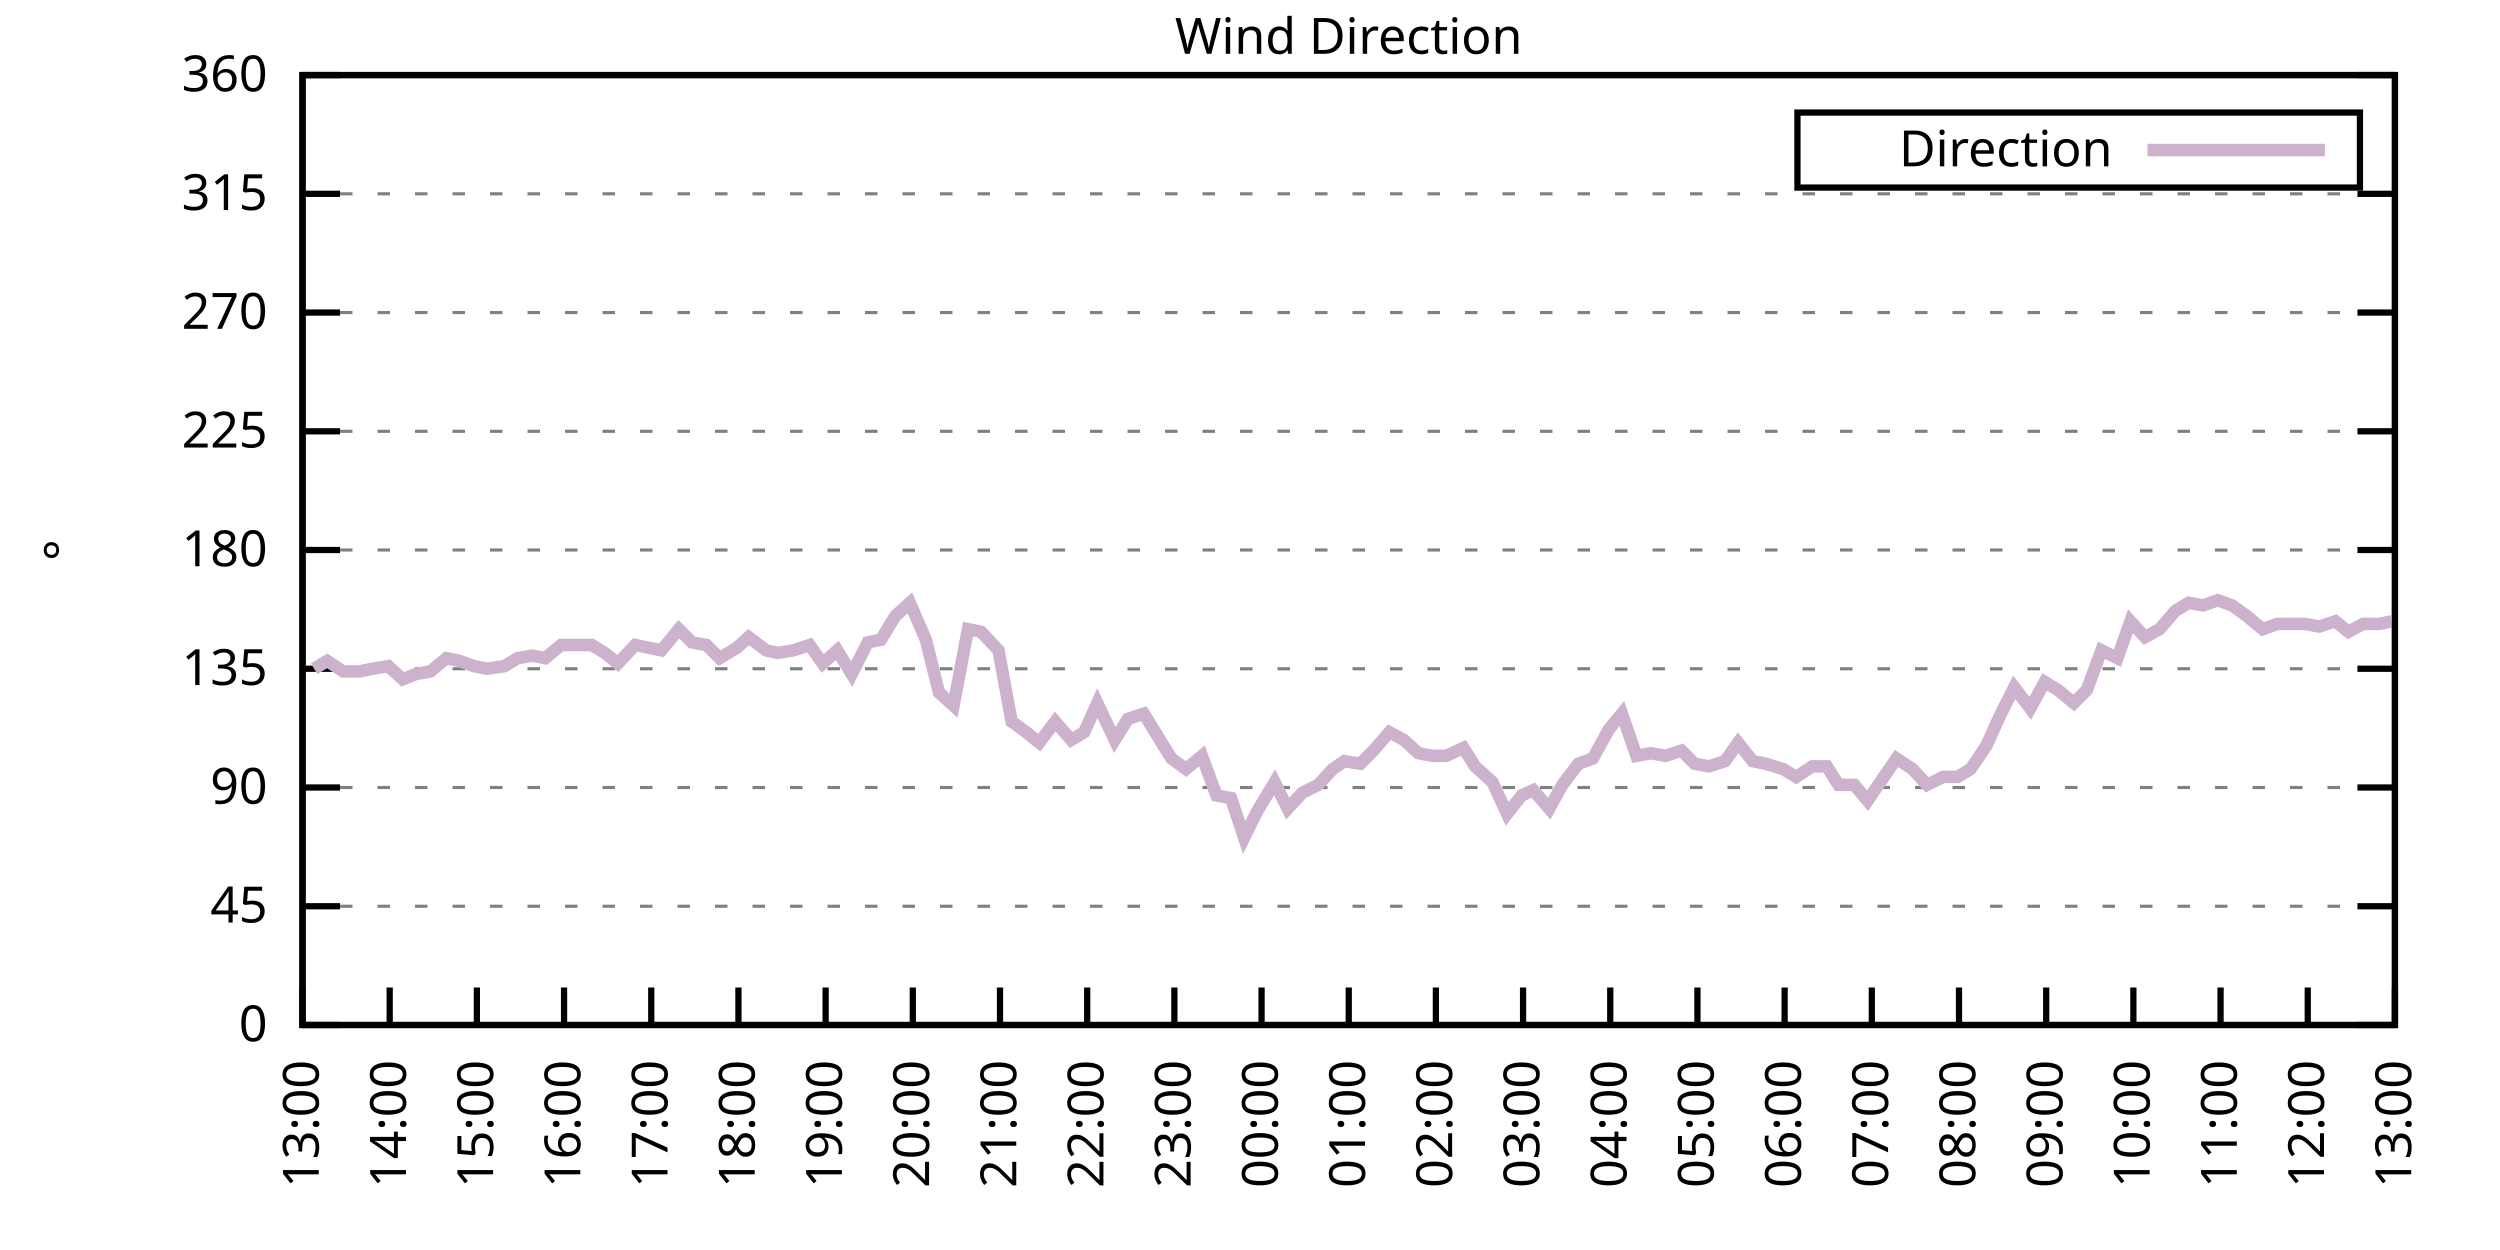
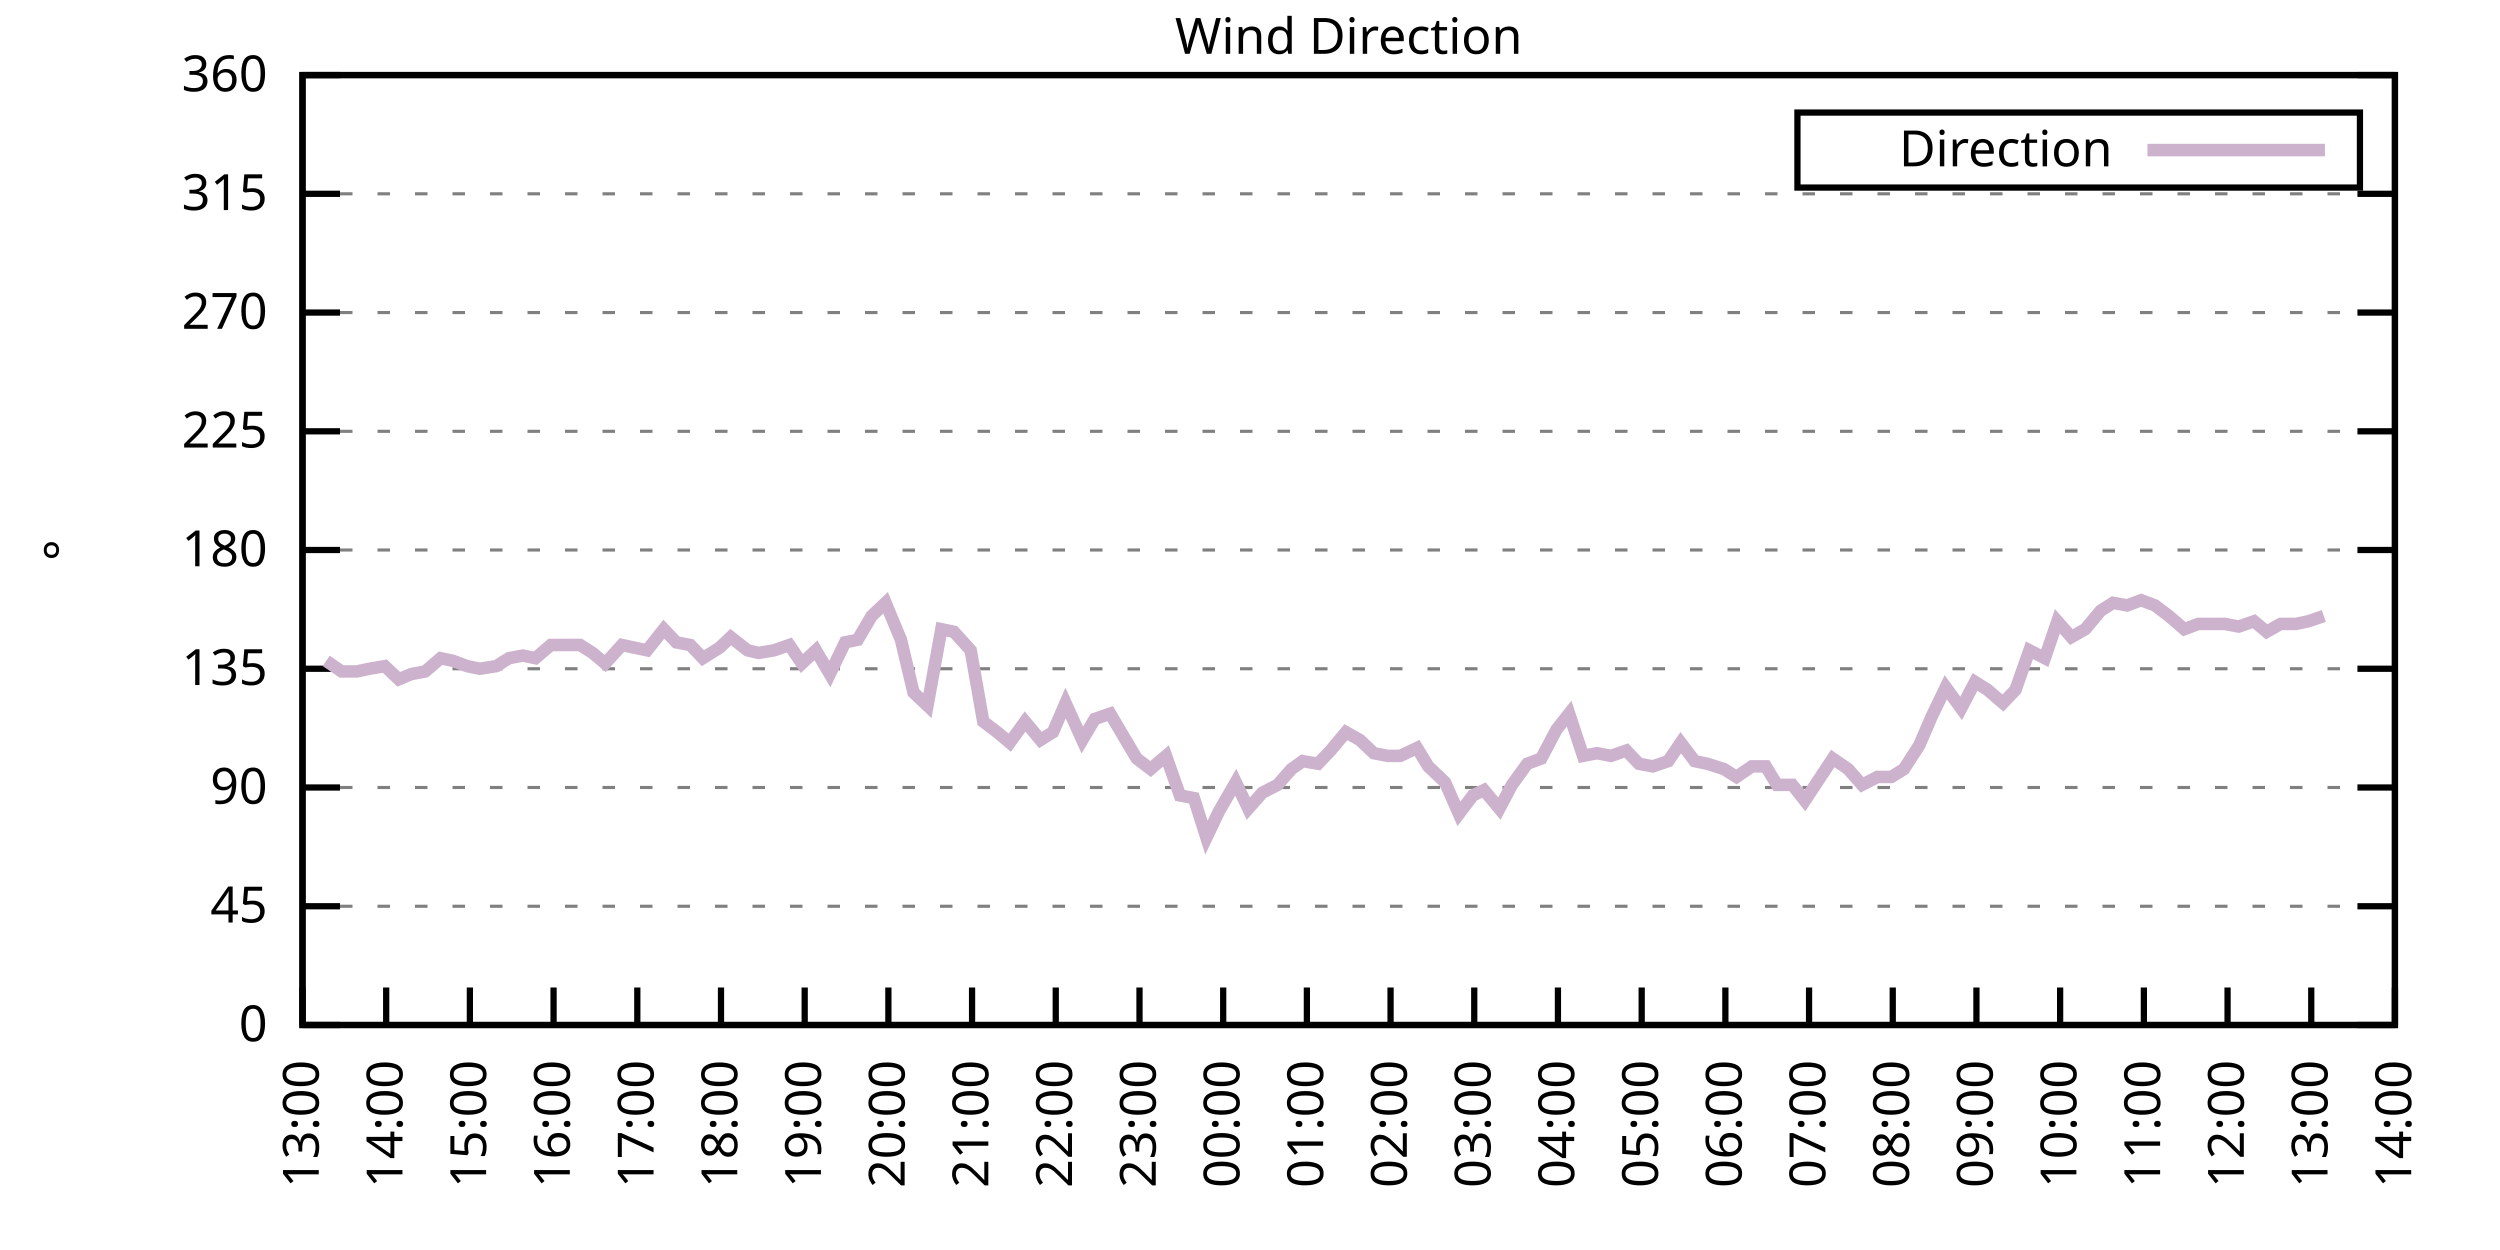
<svg xmlns="http://www.w3.org/2000/svg" xmlns:xlink="http://www.w3.org/1999/xlink" width="400" height="200" viewBox="0 0 400 200">
  <g id="gnuplot_canvas">
    <rect x="0" y="0" width="400" height="200" fill="none" />
    <defs>
      <circle id="gpDot" r="0.5" stroke-width="0.5" stroke="currentColor" />
      <path id="gpPt0" stroke-width="0.333" stroke="currentColor" d="M-1,0 h2 M0,-1 v2" />
      <path id="gpPt1" stroke-width="0.333" stroke="currentColor" d="M-1,-1 L1,1 M1,-1 L-1,1" />
      <path id="gpPt2" stroke-width="0.333" stroke="currentColor" d="M-1,0 L1,0 M0,-1 L0,1 M-1,-1 L1,1 M-1,1 L1,-1" />
      <rect id="gpPt3" stroke-width="0.333" stroke="currentColor" x="-1" y="-1" width="2" height="2" />
      <rect id="gpPt4" stroke-width="0.333" stroke="currentColor" fill="currentColor" x="-1" y="-1" width="2" height="2" />
      <circle id="gpPt5" stroke-width="0.333" stroke="currentColor" cx="0" cy="0" r="1" />
      <use xlink:href="#gpPt5" id="gpPt6" fill="currentColor" stroke="none" />
      <path id="gpPt7" stroke-width="0.333" stroke="currentColor" d="M0,-1.33 L-1.33,0.67 L1.33,0.67 z" />
      <use xlink:href="#gpPt7" id="gpPt8" fill="currentColor" stroke="none" />
      <use xlink:href="#gpPt7" id="gpPt9" stroke="currentColor" transform="rotate(180)" />
      <use xlink:href="#gpPt9" id="gpPt10" fill="currentColor" stroke="none" />
      <use xlink:href="#gpPt3" id="gpPt11" stroke="currentColor" transform="rotate(45)" />
      <use xlink:href="#gpPt11" id="gpPt12" fill="currentColor" stroke="none" />
      <path id="gpPt13" stroke-width="0.333" stroke="currentColor" d="M0,1.330 L1.265,0.411 L0.782,-1.067 L-0.782,-1.076 L-1.265,0.411 z" />
      <use xlink:href="#gpPt13" id="gpPt14" fill="currentColor" stroke="none" />
      <filter id="textbox" filterUnits="objectBoundingBox" x="0" y="0" height="1" width="1">
        <feFlood flood-color="white" flood-opacity="1" result="bgnd" />
        <feComposite in="SourceGraphic" in2="bgnd" operator="atop" />
      </filter>
      <filter id="greybox" filterUnits="objectBoundingBox" x="0" y="0" height="1" width="1">
        <feFlood flood-color="lightgrey" flood-opacity="1" result="grey" />
        <feComposite in="SourceGraphic" in2="grey" operator="atop" />
      </filter>
    </defs>
    <g fill="none" color="white" stroke="currentColor" stroke-width="1.00" stroke-linecap="butt" stroke-linejoin="miter">
</g>
    <g fill="none" color="black" stroke="currentColor" stroke-width="1.00" stroke-linecap="butt" stroke-linejoin="miter">
      <g stroke="none" shape-rendering="crispEdges">
        <polygon fill="rgb(255, 255, 255)" points="48.40,164.00 383.18,164.00 383.18,12.02 48.40,12.02 " />
      </g>
    </g>
    <g fill="none" color="black" stroke="currentColor" stroke-width="1.00" stroke-linecap="butt" stroke-linejoin="miter">
</g>
    <g fill="none" color="black" stroke="black" stroke-width="0.50" stroke-linecap="butt" stroke-linejoin="miter">
</g>
    <g fill="none" color="gray" stroke="currentColor" stroke-width="0.50" stroke-linecap="butt" stroke-linejoin="miter">
      <path stroke="gray" stroke-dasharray="2,4" class="gridline" d="M48.40,164.00 L383.19,164.00  " />
    </g>
    <g fill="none" color="gray" stroke="gray" stroke-width="1.00" stroke-linecap="butt" stroke-linejoin="miter">
</g>
    <g fill="none" color="black" stroke="currentColor" stroke-width="1.00" stroke-linecap="butt" stroke-linejoin="miter">
      <path stroke="black" d="M48.40,164.00 L54.40,164.00 M383.19,164.00 L377.19,164.00  " />
      <g transform="translate(42.80,166.60)" stroke="none" fill="black" font-family="Sans" font-size="8.00" text-anchor="end">
        <text>
          <tspan font-family="Sans"> 0</tspan>
        </text>
      </g>
    </g>
    <g fill="none" color="black" stroke="currentColor" stroke-width="1.00" stroke-linecap="butt" stroke-linejoin="miter">
</g>
    <g fill="none" color="black" stroke="black" stroke-width="0.50" stroke-linecap="butt" stroke-linejoin="miter">
</g>
    <g fill="none" color="gray" stroke="currentColor" stroke-width="0.50" stroke-linecap="butt" stroke-linejoin="miter">
      <path stroke="gray" stroke-dasharray="2,4" class="gridline" d="M48.40,145.00 L383.19,145.00  " />
    </g>
    <g fill="none" color="gray" stroke="gray" stroke-width="1.00" stroke-linecap="butt" stroke-linejoin="miter">
</g>
    <g fill="none" color="black" stroke="currentColor" stroke-width="1.00" stroke-linecap="butt" stroke-linejoin="miter">
      <path stroke="black" d="M48.40,145.00 L54.40,145.00 M383.19,145.00 L377.19,145.00  " />
      <g transform="translate(42.80,147.60)" stroke="none" fill="black" font-family="Sans" font-size="8.00" text-anchor="end">
        <text>
          <tspan font-family="Sans"> 45</tspan>
        </text>
      </g>
    </g>
    <g fill="none" color="black" stroke="currentColor" stroke-width="1.00" stroke-linecap="butt" stroke-linejoin="miter">
</g>
    <g fill="none" color="black" stroke="black" stroke-width="0.50" stroke-linecap="butt" stroke-linejoin="miter">
</g>
    <g fill="none" color="gray" stroke="currentColor" stroke-width="0.50" stroke-linecap="butt" stroke-linejoin="miter">
      <path stroke="gray" stroke-dasharray="2,4" class="gridline" d="M48.40,126.00 L383.19,126.00  " />
    </g>
    <g fill="none" color="gray" stroke="gray" stroke-width="1.00" stroke-linecap="butt" stroke-linejoin="miter">
</g>
    <g fill="none" color="black" stroke="currentColor" stroke-width="1.00" stroke-linecap="butt" stroke-linejoin="miter">
      <path stroke="black" d="M48.40,126.00 L54.40,126.00 M383.19,126.00 L377.19,126.00  " />
      <g transform="translate(42.80,128.60)" stroke="none" fill="black" font-family="Sans" font-size="8.00" text-anchor="end">
        <text>
          <tspan font-family="Sans"> 90</tspan>
        </text>
      </g>
    </g>
    <g fill="none" color="black" stroke="currentColor" stroke-width="1.00" stroke-linecap="butt" stroke-linejoin="miter">
</g>
    <g fill="none" color="black" stroke="black" stroke-width="0.50" stroke-linecap="butt" stroke-linejoin="miter">
</g>
    <g fill="none" color="gray" stroke="currentColor" stroke-width="0.50" stroke-linecap="butt" stroke-linejoin="miter">
      <path stroke="gray" stroke-dasharray="2,4" class="gridline" d="M48.40,107.00 L383.19,107.00  " />
    </g>
    <g fill="none" color="gray" stroke="gray" stroke-width="1.00" stroke-linecap="butt" stroke-linejoin="miter">
</g>
    <g fill="none" color="black" stroke="currentColor" stroke-width="1.00" stroke-linecap="butt" stroke-linejoin="miter">
      <path stroke="black" d="M48.40,107.00 L54.40,107.00 M383.19,107.00 L377.19,107.00  " />
      <g transform="translate(42.80,109.60)" stroke="none" fill="black" font-family="Sans" font-size="8.00" text-anchor="end">
        <text>
          <tspan font-family="Sans"> 135</tspan>
        </text>
      </g>
    </g>
    <g fill="none" color="black" stroke="currentColor" stroke-width="1.00" stroke-linecap="butt" stroke-linejoin="miter">
</g>
    <g fill="none" color="black" stroke="black" stroke-width="0.50" stroke-linecap="butt" stroke-linejoin="miter">
</g>
    <g fill="none" color="gray" stroke="currentColor" stroke-width="0.50" stroke-linecap="butt" stroke-linejoin="miter">
      <path stroke="gray" stroke-dasharray="2,4" class="gridline" d="M48.40,88.00 L383.19,88.00  " />
    </g>
    <g fill="none" color="gray" stroke="gray" stroke-width="1.00" stroke-linecap="butt" stroke-linejoin="miter">
</g>
    <g fill="none" color="black" stroke="currentColor" stroke-width="1.00" stroke-linecap="butt" stroke-linejoin="miter">
      <path stroke="black" d="M48.40,88.00 L54.40,88.00 M383.19,88.00 L377.19,88.00  " />
      <g transform="translate(42.80,90.60)" stroke="none" fill="black" font-family="Sans" font-size="8.00" text-anchor="end">
        <text>
          <tspan font-family="Sans"> 180</tspan>
        </text>
      </g>
    </g>
    <g fill="none" color="black" stroke="currentColor" stroke-width="1.00" stroke-linecap="butt" stroke-linejoin="miter">
</g>
    <g fill="none" color="black" stroke="black" stroke-width="0.50" stroke-linecap="butt" stroke-linejoin="miter">
</g>
    <g fill="none" color="gray" stroke="currentColor" stroke-width="0.50" stroke-linecap="butt" stroke-linejoin="miter">
      <path stroke="gray" stroke-dasharray="2,4" class="gridline" d="M48.40,69.01 L383.19,69.01  " />
    </g>
    <g fill="none" color="gray" stroke="gray" stroke-width="1.00" stroke-linecap="butt" stroke-linejoin="miter">
</g>
    <g fill="none" color="black" stroke="currentColor" stroke-width="1.00" stroke-linecap="butt" stroke-linejoin="miter">
      <path stroke="black" d="M48.40,69.01 L54.40,69.01 M383.19,69.01 L377.19,69.01  " />
      <g transform="translate(42.80,71.61)" stroke="none" fill="black" font-family="Sans" font-size="8.00" text-anchor="end">
        <text>
          <tspan font-family="Sans"> 225</tspan>
        </text>
      </g>
    </g>
    <g fill="none" color="black" stroke="currentColor" stroke-width="1.00" stroke-linecap="butt" stroke-linejoin="miter">
</g>
    <g fill="none" color="black" stroke="black" stroke-width="0.50" stroke-linecap="butt" stroke-linejoin="miter">
</g>
    <g fill="none" color="gray" stroke="currentColor" stroke-width="0.50" stroke-linecap="butt" stroke-linejoin="miter">
      <path stroke="gray" stroke-dasharray="2,4" class="gridline" d="M48.40,50.01 L383.19,50.01  " />
    </g>
    <g fill="none" color="gray" stroke="gray" stroke-width="1.00" stroke-linecap="butt" stroke-linejoin="miter">
</g>
    <g fill="none" color="black" stroke="currentColor" stroke-width="1.00" stroke-linecap="butt" stroke-linejoin="miter">
      <path stroke="black" d="M48.40,50.01 L54.40,50.01 M383.19,50.01 L377.19,50.01  " />
      <g transform="translate(42.80,52.61)" stroke="none" fill="black" font-family="Sans" font-size="8.00" text-anchor="end">
        <text>
          <tspan font-family="Sans"> 270</tspan>
        </text>
      </g>
    </g>
    <g fill="none" color="black" stroke="currentColor" stroke-width="1.00" stroke-linecap="butt" stroke-linejoin="miter">
</g>
    <g fill="none" color="black" stroke="black" stroke-width="0.50" stroke-linecap="butt" stroke-linejoin="miter">
</g>
    <g fill="none" color="gray" stroke="currentColor" stroke-width="0.50" stroke-linecap="butt" stroke-linejoin="miter">
      <path stroke="gray" stroke-dasharray="2,4" class="gridline" d="M48.40,31.01 L383.19,31.01  " />
    </g>
    <g fill="none" color="gray" stroke="gray" stroke-width="1.00" stroke-linecap="butt" stroke-linejoin="miter">
</g>
    <g fill="none" color="black" stroke="currentColor" stroke-width="1.00" stroke-linecap="butt" stroke-linejoin="miter">
      <path stroke="black" d="M48.40,31.01 L54.40,31.01 M383.19,31.01 L377.19,31.01  " />
      <g transform="translate(42.80,33.61)" stroke="none" fill="black" font-family="Sans" font-size="8.00" text-anchor="end">
        <text>
          <tspan font-family="Sans"> 315</tspan>
        </text>
      </g>
    </g>
    <g fill="none" color="black" stroke="currentColor" stroke-width="1.00" stroke-linecap="butt" stroke-linejoin="miter">
</g>
    <g fill="none" color="black" stroke="black" stroke-width="0.50" stroke-linecap="butt" stroke-linejoin="miter">
</g>
    <g fill="none" color="gray" stroke="currentColor" stroke-width="0.50" stroke-linecap="butt" stroke-linejoin="miter">
      <path stroke="gray" stroke-dasharray="2,4" class="gridline" d="M48.40,12.01 L383.19,12.01  " />
    </g>
    <g fill="none" color="gray" stroke="gray" stroke-width="1.00" stroke-linecap="butt" stroke-linejoin="miter">
</g>
    <g fill="none" color="black" stroke="currentColor" stroke-width="1.00" stroke-linecap="butt" stroke-linejoin="miter">
      <path stroke="black" d="M48.40,12.01 L54.40,12.01 M383.19,12.01 L377.19,12.01  " />
      <g transform="translate(42.80,14.61)" stroke="none" fill="black" font-family="Sans" font-size="8.00" text-anchor="end">
        <text>
          <tspan font-family="Sans"> 360</tspan>
        </text>
      </g>
    </g>
    <g fill="none" color="black" stroke="currentColor" stroke-width="1.00" stroke-linecap="butt" stroke-linejoin="miter">
      <path stroke="black" d="M48.40,164.00 L48.40,158.00  " />
      <g transform="translate(51.00,169.60) rotate(270.00)" stroke="none" fill="black" font-family="Sans" font-size="8.00" text-anchor="end">
        <text>
          <tspan font-family="Sans">13:00</tspan>
        </text>
      </g>
    </g>
    <g fill="none" color="black" stroke="currentColor" stroke-width="1.00" stroke-linecap="butt" stroke-linejoin="miter">
-       <path stroke="black" d="M62.35,164.00 L62.35,158.00  " />
-       <g transform="translate(64.95,169.60) rotate(270.00)" stroke="none" fill="black" font-family="Sans" font-size="8.00" text-anchor="end">
+       <path stroke="black" d="M61.79,164.00 L61.79,158.00  " />
+       <g transform="translate(64.39,169.60) rotate(270.00)" stroke="none" fill="black" font-family="Sans" font-size="8.00" text-anchor="end">
        <text>
          <tspan font-family="Sans">14:00</tspan>
        </text>
      </g>
    </g>
    <g fill="none" color="black" stroke="currentColor" stroke-width="1.00" stroke-linecap="butt" stroke-linejoin="miter">
-       <path stroke="black" d="M76.30,164.00 L76.30,158.00  " />
-       <g transform="translate(78.90,169.60) rotate(270.00)" stroke="none" fill="black" font-family="Sans" font-size="8.00" text-anchor="end">
+       <path stroke="black" d="M75.18,164.00 L75.18,158.00  " />
+       <g transform="translate(77.78,169.60) rotate(270.00)" stroke="none" fill="black" font-family="Sans" font-size="8.00" text-anchor="end">
        <text>
          <tspan font-family="Sans">15:00</tspan>
        </text>
      </g>
    </g>
    <g fill="none" color="black" stroke="currentColor" stroke-width="1.00" stroke-linecap="butt" stroke-linejoin="miter">
-       <path stroke="black" d="M90.25,164.00 L90.25,158.00  " />
-       <g transform="translate(92.85,169.60) rotate(270.00)" stroke="none" fill="black" font-family="Sans" font-size="8.00" text-anchor="end">
+       <path stroke="black" d="M88.57,164.00 L88.57,158.00  " />
+       <g transform="translate(91.17,169.60) rotate(270.00)" stroke="none" fill="black" font-family="Sans" font-size="8.00" text-anchor="end">
        <text>
          <tspan font-family="Sans">16:00</tspan>
        </text>
      </g>
    </g>
    <g fill="none" color="black" stroke="currentColor" stroke-width="1.00" stroke-linecap="butt" stroke-linejoin="miter">
-       <path stroke="black" d="M104.20,164.00 L104.20,158.00  " />
-       <g transform="translate(106.80,169.60) rotate(270.00)" stroke="none" fill="black" font-family="Sans" font-size="8.00" text-anchor="end">
+       <path stroke="black" d="M101.97,164.00 L101.97,158.00  " />
+       <g transform="translate(104.57,169.60) rotate(270.00)" stroke="none" fill="black" font-family="Sans" font-size="8.00" text-anchor="end">
        <text>
          <tspan font-family="Sans">17:00</tspan>
        </text>
      </g>
    </g>
    <g fill="none" color="black" stroke="currentColor" stroke-width="1.00" stroke-linecap="butt" stroke-linejoin="miter">
-       <path stroke="black" d="M118.15,164.00 L118.15,158.00  " />
-       <g transform="translate(120.75,169.60) rotate(270.00)" stroke="none" fill="black" font-family="Sans" font-size="8.00" text-anchor="end">
+       <path stroke="black" d="M115.36,164.00 L115.36,158.00  " />
+       <g transform="translate(117.96,169.60) rotate(270.00)" stroke="none" fill="black" font-family="Sans" font-size="8.00" text-anchor="end">
        <text>
          <tspan font-family="Sans">18:00</tspan>
        </text>
      </g>
    </g>
    <g fill="none" color="black" stroke="currentColor" stroke-width="1.00" stroke-linecap="butt" stroke-linejoin="miter">
-       <path stroke="black" d="M132.10,164.00 L132.10,158.00  " />
-       <g transform="translate(134.70,169.60) rotate(270.00)" stroke="none" fill="black" font-family="Sans" font-size="8.00" text-anchor="end">
+       <path stroke="black" d="M128.75,164.00 L128.75,158.00  " />
+       <g transform="translate(131.35,169.60) rotate(270.00)" stroke="none" fill="black" font-family="Sans" font-size="8.00" text-anchor="end">
        <text>
          <tspan font-family="Sans">19:00</tspan>
        </text>
      </g>
    </g>
    <g fill="none" color="black" stroke="currentColor" stroke-width="1.00" stroke-linecap="butt" stroke-linejoin="miter">
-       <path stroke="black" d="M146.05,164.00 L146.05,158.00  " />
-       <g transform="translate(148.65,169.60) rotate(270.00)" stroke="none" fill="black" font-family="Sans" font-size="8.00" text-anchor="end">
+       <path stroke="black" d="M142.14,164.00 L142.14,158.00  " />
+       <g transform="translate(144.74,169.60) rotate(270.00)" stroke="none" fill="black" font-family="Sans" font-size="8.00" text-anchor="end">
        <text>
          <tspan font-family="Sans">20:00</tspan>
        </text>
      </g>
    </g>
    <g fill="none" color="black" stroke="currentColor" stroke-width="1.00" stroke-linecap="butt" stroke-linejoin="miter">
-       <path stroke="black" d="M160.00,164.00 L160.00,158.00  " />
-       <g transform="translate(162.60,169.60) rotate(270.00)" stroke="none" fill="black" font-family="Sans" font-size="8.00" text-anchor="end">
+       <path stroke="black" d="M155.53,164.00 L155.53,158.00  " />
+       <g transform="translate(158.13,169.60) rotate(270.00)" stroke="none" fill="black" font-family="Sans" font-size="8.00" text-anchor="end">
        <text>
          <tspan font-family="Sans">21:00</tspan>
        </text>
      </g>
    </g>
    <g fill="none" color="black" stroke="currentColor" stroke-width="1.00" stroke-linecap="butt" stroke-linejoin="miter">
-       <path stroke="black" d="M173.95,164.00 L173.95,158.00  " />
-       <g transform="translate(176.55,169.60) rotate(270.00)" stroke="none" fill="black" font-family="Sans" font-size="8.00" text-anchor="end">
+       <path stroke="black" d="M168.92,164.00 L168.92,158.00  " />
+       <g transform="translate(171.52,169.60) rotate(270.00)" stroke="none" fill="black" font-family="Sans" font-size="8.00" text-anchor="end">
        <text>
          <tspan font-family="Sans">22:00</tspan>
        </text>
      </g>
    </g>
    <g fill="none" color="black" stroke="currentColor" stroke-width="1.00" stroke-linecap="butt" stroke-linejoin="miter">
-       <path stroke="black" d="M187.90,164.00 L187.90,158.00  " />
-       <g transform="translate(190.50,169.60) rotate(270.00)" stroke="none" fill="black" font-family="Sans" font-size="8.00" text-anchor="end">
+       <path stroke="black" d="M182.32,164.00 L182.32,158.00  " />
+       <g transform="translate(184.92,169.60) rotate(270.00)" stroke="none" fill="black" font-family="Sans" font-size="8.00" text-anchor="end">
        <text>
          <tspan font-family="Sans">23:00</tspan>
        </text>
      </g>
    </g>
    <g fill="none" color="black" stroke="currentColor" stroke-width="1.00" stroke-linecap="butt" stroke-linejoin="miter">
-       <path stroke="black" d="M201.85,164.00 L201.85,158.00  " />
-       <g transform="translate(204.45,169.60) rotate(270.00)" stroke="none" fill="black" font-family="Sans" font-size="8.00" text-anchor="end">
+       <path stroke="black" d="M195.71,164.00 L195.71,158.00  " />
+       <g transform="translate(198.31,169.60) rotate(270.00)" stroke="none" fill="black" font-family="Sans" font-size="8.00" text-anchor="end">
        <text>
          <tspan font-family="Sans">00:00</tspan>
        </text>
      </g>
    </g>
    <g fill="none" color="black" stroke="currentColor" stroke-width="1.00" stroke-linecap="butt" stroke-linejoin="miter">
-       <path stroke="black" d="M215.80,164.00 L215.80,158.00  " />
-       <g transform="translate(218.40,169.60) rotate(270.00)" stroke="none" fill="black" font-family="Sans" font-size="8.00" text-anchor="end">
+       <path stroke="black" d="M209.10,164.00 L209.10,158.00  " />
+       <g transform="translate(211.70,169.60) rotate(270.00)" stroke="none" fill="black" font-family="Sans" font-size="8.00" text-anchor="end">
        <text>
          <tspan font-family="Sans">01:00</tspan>
        </text>
      </g>
    </g>
    <g fill="none" color="black" stroke="currentColor" stroke-width="1.00" stroke-linecap="butt" stroke-linejoin="miter">
-       <path stroke="black" d="M229.74,164.00 L229.74,158.00  " />
-       <g transform="translate(232.34,169.60) rotate(270.00)" stroke="none" fill="black" font-family="Sans" font-size="8.00" text-anchor="end">
+       <path stroke="black" d="M222.49,164.00 L222.49,158.00  " />
+       <g transform="translate(225.09,169.60) rotate(270.00)" stroke="none" fill="black" font-family="Sans" font-size="8.00" text-anchor="end">
        <text>
          <tspan font-family="Sans">02:00</tspan>
        </text>
      </g>
    </g>
    <g fill="none" color="black" stroke="currentColor" stroke-width="1.00" stroke-linecap="butt" stroke-linejoin="miter">
-       <path stroke="black" d="M243.69,164.00 L243.69,158.00  " />
-       <g transform="translate(246.29,169.60) rotate(270.00)" stroke="none" fill="black" font-family="Sans" font-size="8.00" text-anchor="end">
+       <path stroke="black" d="M235.88,164.00 L235.88,158.00  " />
+       <g transform="translate(238.48,169.60) rotate(270.00)" stroke="none" fill="black" font-family="Sans" font-size="8.00" text-anchor="end">
        <text>
          <tspan font-family="Sans">03:00</tspan>
        </text>
      </g>
    </g>
    <g fill="none" color="black" stroke="currentColor" stroke-width="1.00" stroke-linecap="butt" stroke-linejoin="miter">
-       <path stroke="black" d="M257.64,164.00 L257.64,158.00  " />
-       <g transform="translate(260.24,169.60) rotate(270.00)" stroke="none" fill="black" font-family="Sans" font-size="8.00" text-anchor="end">
+       <path stroke="black" d="M249.27,164.00 L249.27,158.00  " />
+       <g transform="translate(251.87,169.60) rotate(270.00)" stroke="none" fill="black" font-family="Sans" font-size="8.00" text-anchor="end">
        <text>
          <tspan font-family="Sans">04:00</tspan>
        </text>
      </g>
    </g>
    <g fill="none" color="black" stroke="currentColor" stroke-width="1.00" stroke-linecap="butt" stroke-linejoin="miter">
-       <path stroke="black" d="M271.59,164.00 L271.59,158.00  " />
-       <g transform="translate(274.19,169.60) rotate(270.00)" stroke="none" fill="black" font-family="Sans" font-size="8.00" text-anchor="end">
+       <path stroke="black" d="M262.67,164.00 L262.67,158.00  " />
+       <g transform="translate(265.27,169.60) rotate(270.00)" stroke="none" fill="black" font-family="Sans" font-size="8.00" text-anchor="end">
        <text>
          <tspan font-family="Sans">05:00</tspan>
        </text>
      </g>
    </g>
    <g fill="none" color="black" stroke="currentColor" stroke-width="1.00" stroke-linecap="butt" stroke-linejoin="miter">
-       <path stroke="black" d="M285.54,164.00 L285.54,158.00  " />
-       <g transform="translate(288.14,169.60) rotate(270.00)" stroke="none" fill="black" font-family="Sans" font-size="8.00" text-anchor="end">
+       <path stroke="black" d="M276.06,164.00 L276.06,158.00  " />
+       <g transform="translate(278.66,169.60) rotate(270.00)" stroke="none" fill="black" font-family="Sans" font-size="8.00" text-anchor="end">
        <text>
          <tspan font-family="Sans">06:00</tspan>
        </text>
      </g>
    </g>
    <g fill="none" color="black" stroke="currentColor" stroke-width="1.00" stroke-linecap="butt" stroke-linejoin="miter">
-       <path stroke="black" d="M299.49,164.00 L299.49,158.00  " />
-       <g transform="translate(302.09,169.60) rotate(270.00)" stroke="none" fill="black" font-family="Sans" font-size="8.00" text-anchor="end">
+       <path stroke="black" d="M289.45,164.00 L289.45,158.00  " />
+       <g transform="translate(292.05,169.60) rotate(270.00)" stroke="none" fill="black" font-family="Sans" font-size="8.00" text-anchor="end">
        <text>
          <tspan font-family="Sans">07:00</tspan>
        </text>
      </g>
    </g>
    <g fill="none" color="black" stroke="currentColor" stroke-width="1.00" stroke-linecap="butt" stroke-linejoin="miter">
-       <path stroke="black" d="M313.44,164.00 L313.44,158.00  " />
-       <g transform="translate(316.04,169.60) rotate(270.00)" stroke="none" fill="black" font-family="Sans" font-size="8.00" text-anchor="end">
+       <path stroke="black" d="M302.84,164.00 L302.84,158.00  " />
+       <g transform="translate(305.44,169.60) rotate(270.00)" stroke="none" fill="black" font-family="Sans" font-size="8.00" text-anchor="end">
        <text>
          <tspan font-family="Sans">08:00</tspan>
        </text>
      </g>
    </g>
    <g fill="none" color="black" stroke="currentColor" stroke-width="1.00" stroke-linecap="butt" stroke-linejoin="miter">
-       <path stroke="black" d="M327.39,164.00 L327.39,158.00  " />
-       <g transform="translate(329.99,169.60) rotate(270.00)" stroke="none" fill="black" font-family="Sans" font-size="8.00" text-anchor="end">
+       <path stroke="black" d="M316.23,164.00 L316.23,158.00  " />
+       <g transform="translate(318.83,169.60) rotate(270.00)" stroke="none" fill="black" font-family="Sans" font-size="8.00" text-anchor="end">
        <text>
          <tspan font-family="Sans">09:00</tspan>
        </text>
      </g>
    </g>
    <g fill="none" color="black" stroke="currentColor" stroke-width="1.00" stroke-linecap="butt" stroke-linejoin="miter">
-       <path stroke="black" d="M341.34,164.00 L341.34,158.00  " />
-       <g transform="translate(343.94,169.60) rotate(270.00)" stroke="none" fill="black" font-family="Sans" font-size="8.00" text-anchor="end">
+       <path stroke="black" d="M329.62,164.00 L329.62,158.00  " />
+       <g transform="translate(332.22,169.60) rotate(270.00)" stroke="none" fill="black" font-family="Sans" font-size="8.00" text-anchor="end">
        <text>
          <tspan font-family="Sans">10:00</tspan>
        </text>
      </g>
    </g>
    <g fill="none" color="black" stroke="currentColor" stroke-width="1.00" stroke-linecap="butt" stroke-linejoin="miter">
-       <path stroke="black" d="M355.29,164.00 L355.29,158.00  " />
-       <g transform="translate(357.89,169.60) rotate(270.00)" stroke="none" fill="black" font-family="Sans" font-size="8.00" text-anchor="end">
+       <path stroke="black" d="M343.02,164.00 L343.02,158.00  " />
+       <g transform="translate(345.62,169.60) rotate(270.00)" stroke="none" fill="black" font-family="Sans" font-size="8.00" text-anchor="end">
        <text>
          <tspan font-family="Sans">11:00</tspan>
        </text>
      </g>
    </g>
    <g fill="none" color="black" stroke="currentColor" stroke-width="1.00" stroke-linecap="butt" stroke-linejoin="miter">
-       <path stroke="black" d="M369.24,164.00 L369.24,158.00  " />
-       <g transform="translate(371.84,169.60) rotate(270.00)" stroke="none" fill="black" font-family="Sans" font-size="8.00" text-anchor="end">
+       <path stroke="black" d="M356.41,164.00 L356.41,158.00  " />
+       <g transform="translate(359.01,169.60) rotate(270.00)" stroke="none" fill="black" font-family="Sans" font-size="8.00" text-anchor="end">
        <text>
          <tspan font-family="Sans">12:00</tspan>
+         </text>
+       </g>
+     </g>
+     <g fill="none" color="black" stroke="currentColor" stroke-width="1.00" stroke-linecap="butt" stroke-linejoin="miter">
+       <path stroke="black" d="M369.80,164.00 L369.80,158.00  " />
+       <g transform="translate(372.40,169.60) rotate(270.00)" stroke="none" fill="black" font-family="Sans" font-size="8.00" text-anchor="end">
+         <text>
+           <tspan font-family="Sans">13:00</tspan>
        </text>
      </g>
    </g>
    <g fill="none" color="black" stroke="currentColor" stroke-width="1.00" stroke-linecap="butt" stroke-linejoin="miter">
      <path stroke="black" d="M383.19,164.00 L383.19,158.00  " />
      <g transform="translate(385.79,169.60) rotate(270.00)" stroke="none" fill="black" font-family="Sans" font-size="8.00" text-anchor="end">
        <text>
-           <tspan font-family="Sans">13:00</tspan>
+           <tspan font-family="Sans">14:00</tspan>
        </text>
      </g>
    </g>
    <g fill="none" color="black" stroke="currentColor" stroke-width="1.00" stroke-linecap="butt" stroke-linejoin="miter">
</g>
    <g fill="none" color="black" stroke="currentColor" stroke-width="1.00" stroke-linecap="butt" stroke-linejoin="miter">
      <path stroke="black" d="M48.40,12.01 L48.40,164.00 L383.19,164.00 L383.19,12.01 L48.40,12.01 Z  " />
    </g>
    <g fill="none" color="black" stroke="currentColor" stroke-width="1.00" stroke-linecap="butt" stroke-linejoin="miter">
</g>
    <g fill="none" color="black" stroke="currentColor" stroke-width="1.00" stroke-linecap="butt" stroke-linejoin="miter">
      <path stroke="black" d="M287.59,30.01 L287.59,18.01 L377.59,18.01 L377.59,30.01 L287.59,30.01 Z  " />
    </g>
    <g id="Wind_direction_plot_1">
      <g fill="none" color="white" stroke="black" stroke-width="2.00" stroke-linecap="butt" stroke-linejoin="miter">
</g>
      <g fill="none" color="black" stroke="currentColor" stroke-width="2.00" stroke-linecap="butt" stroke-linejoin="miter">
        <g transform="translate(337.99,26.61)" stroke="none" fill="black" font-family="Sans" font-size="8.00" text-anchor="end">
          <text>
            <tspan font-family="Sans">Direction</tspan>
          </text>
        </g>
      </g>
      <g fill="none" color="black" stroke="currentColor" stroke-width="2.00" stroke-linecap="butt" stroke-linejoin="miter">
-         <path stroke="rgb(204, 178, 204)" d="M343.59,24.01 L371.99,24.01 M50.26,107.00 L52.35,105.74 L54.91,107.43 L57.47,107.43 L59.56,107.00 L62.12,106.58   L64.44,108.69 L66.53,107.85 L68.86,107.43 L71.42,105.31 L73.51,105.74 L75.83,106.58 L77.93,107.00 L80.72,106.58   L82.81,105.31 L85.13,104.89 L87.23,105.31 L89.78,103.20 L92.11,103.20 L94.67,103.20 L96.76,104.47 L98.85,106.16   L101.64,103.20 L103.73,103.63 L105.83,104.05 L108.62,100.67 L110.71,102.78 L113.03,103.20 L115.13,105.31 L117.92,103.63   L119.78,101.94 L122.57,104.05 L124.43,104.47 L126.98,104.05 L129.54,103.20 L131.63,106.16 L133.96,104.05 L136.28,107.85   L138.84,102.78 L140.93,102.36 L143.26,98.56 L145.58,96.45 L148.14,102.36 L150.23,110.80 L152.56,112.91 L154.88,100.67   L156.97,101.09 L159.76,104.05 L161.86,115.45 L164.18,117.14 L166.27,118.83 L168.83,115.45 L171.39,118.40 L173.48,117.14   L175.57,112.49 L178.36,118.40 L180.46,115.03 L183.01,114.18 L185.34,117.98 L187.43,121.36 L189.76,123.05 L192.31,120.94   L194.64,127.27 L196.96,127.69 L199.06,134.02 L201.15,129.80 L203.94,125.16 L206.03,129.38 L208.36,126.85 L210.91,125.58   L213.24,123.05 L215.10,121.78 L217.65,122.20 L219.75,120.09 L222.30,117.14 L224.63,118.40 L226.95,120.51 L229.28,120.94   L231.37,120.94 L234.16,119.67 L236.02,122.62 L238.81,125.16 L241.14,130.22 L243.46,127.27 L245.32,126.42 L247.88,129.38   L249.97,125.58 L252.53,122.20 L254.85,121.36 L257.41,116.71 L259.50,114.18 L261.83,120.94 L264.15,120.51 L266.48,120.94   L269.04,120.09 L271.13,122.20 L273.45,122.62 L276.01,121.78 L278.10,118.83 L280.43,121.78 L282.52,122.20 L285.31,123.05   L287.40,124.31 L289.96,122.62 L292.29,122.62 L294.15,125.58 L296.70,125.58 L298.80,128.11 L301.12,124.74 L303.44,121.36   L306.00,123.05 L308.33,125.58 L310.88,124.31 L313.21,124.31 L315.30,123.05 L317.86,119.25 L319.95,114.60 L322.28,109.96   L324.83,113.34 L327.16,109.11 L329.25,110.38 L331.81,112.49 L333.90,110.38 L336.23,104.05 L338.78,105.31 L340.88,99.40   L343.20,101.94 L345.53,100.67 L348.08,97.72 L350.18,96.45 L352.50,96.87 L354.83,96.03 L357.15,96.87 L359.48,98.56   L362.03,100.67 L364.36,99.83 L366.68,99.83 L368.78,99.83 L371.10,100.25 L373.66,99.40 L375.75,101.09 L378.08,99.83   L380.63,99.83 L382.73,99.40  " />
+         <path stroke="rgb(204, 178, 204)" d="M343.59,24.01 L371.99,24.01 M52.19,105.74 L54.65,107.43 L57.10,107.43 L59.11,107.00 L61.57,106.58 L63.80,108.69   L65.81,107.85 L68.04,107.43 L70.50,105.31 L72.50,105.74 L74.74,106.58 L76.75,107.00 L79.42,106.58 L81.43,105.31   L83.66,104.89 L85.67,105.31 L88.13,103.20 L90.36,103.20 L92.82,103.20 L94.82,104.47 L96.83,106.16 L99.51,103.20   L101.52,103.63 L103.53,104.05 L106.21,100.67 L108.22,102.78 L110.45,103.20 L112.46,105.31 L115.13,103.63 L116.92,101.94   L119.60,104.05 L121.38,104.47 L123.84,104.05 L126.29,103.20 L128.30,106.16 L130.54,104.05 L132.77,107.85 L135.22,102.78   L137.23,102.36 L139.46,98.56 L141.69,96.45 L144.15,102.36 L146.16,110.80 L148.39,112.91 L150.62,100.67 L152.63,101.09   L155.31,104.05 L157.32,115.45 L159.55,117.14 L161.56,118.83 L164.01,115.45 L166.47,118.40 L168.48,117.14 L170.49,112.49   L173.17,118.40 L175.17,115.03 L177.63,114.18 L179.86,117.98 L181.87,121.36 L184.10,123.05 L186.56,120.94 L188.79,127.27   L191.02,127.69 L193.03,134.02 L195.04,129.80 L197.72,125.16 L199.73,129.38 L201.96,126.85 L204.41,125.58 L206.64,123.05   L208.43,121.78 L210.88,122.20 L212.89,120.09 L215.35,117.14 L217.58,118.40 L219.81,120.51 L222.04,120.94 L224.05,120.94   L226.73,119.67 L228.52,122.62 L231.20,125.16 L233.43,130.22 L235.66,127.27 L237.44,126.42 L239.90,129.38 L241.91,125.58   L244.36,122.20 L246.60,121.36 L249.05,116.71 L251.06,114.18 L253.29,120.94 L255.52,120.51 L257.76,120.94 L260.21,120.09   L262.22,122.20 L264.45,122.62 L266.91,121.78 L268.92,118.83 L271.15,121.78 L273.16,122.20 L275.83,123.05 L277.84,124.31   L280.30,122.62 L282.53,122.62 L284.32,125.58 L286.77,125.58 L288.78,128.11 L291.01,124.74 L293.24,121.36 L295.70,123.05   L297.93,125.58 L300.39,124.31 L302.62,124.31 L304.63,123.05 L307.08,119.25 L309.09,114.60 L311.32,109.96 L313.78,113.34   L316.01,109.11 L318.02,110.38 L320.47,112.49 L322.48,110.38 L324.71,104.05 L327.17,105.31 L329.18,99.40 L331.41,101.94   L333.64,100.67 L336.10,97.72 L338.10,96.45 L340.34,96.87 L342.57,96.03 L344.80,96.87 L347.03,98.56 L349.49,100.67   L351.72,99.83 L353.95,99.83 L355.96,99.83 L358.19,100.25 L360.65,99.40 L362.66,101.09 L364.89,99.83 L367.34,99.83   L369.35,99.40 L371.81,98.56  " />
      </g>
    </g>
    <g fill="none" color="black" stroke="currentColor" stroke-width="2.00" stroke-linecap="butt" stroke-linejoin="miter">
</g>
    <g fill="none" color="black" stroke="black" stroke-width="1.00" stroke-linecap="butt" stroke-linejoin="miter">
</g>
    <g fill="none" color="black" stroke="currentColor" stroke-width="1.00" stroke-linecap="butt" stroke-linejoin="miter">
      <path stroke="black" d="M48.40,12.01 L48.40,164.00 L383.19,164.00 L383.19,12.01 L48.40,12.01 Z  " />
      <g transform="translate(12.80,88.01) rotate(270.00)" stroke="none" fill="black" font-family="Sans" font-size="8.00" text-anchor="middle">
        <text>
          <tspan font-family="Sans">°</tspan>
        </text>
      </g>
    </g>
    <g fill="none" color="black" stroke="currentColor" stroke-width="1.00" stroke-linecap="butt" stroke-linejoin="miter">
</g>
    <g fill="none" color="black" stroke="currentColor" stroke-width="1.00" stroke-linecap="butt" stroke-linejoin="miter">
      <g transform="translate(215.79,8.61)" stroke="none" fill="black" font-family="Sans" font-size="8.00" text-anchor="middle">
        <text>
          <tspan font-family="Sans">Wind Direction</tspan>
        </text>
      </g>
    </g>
    <g fill="none" color="black" stroke="currentColor" stroke-width="1.00" stroke-linecap="butt" stroke-linejoin="miter">
</g>
  </g>
</svg>
